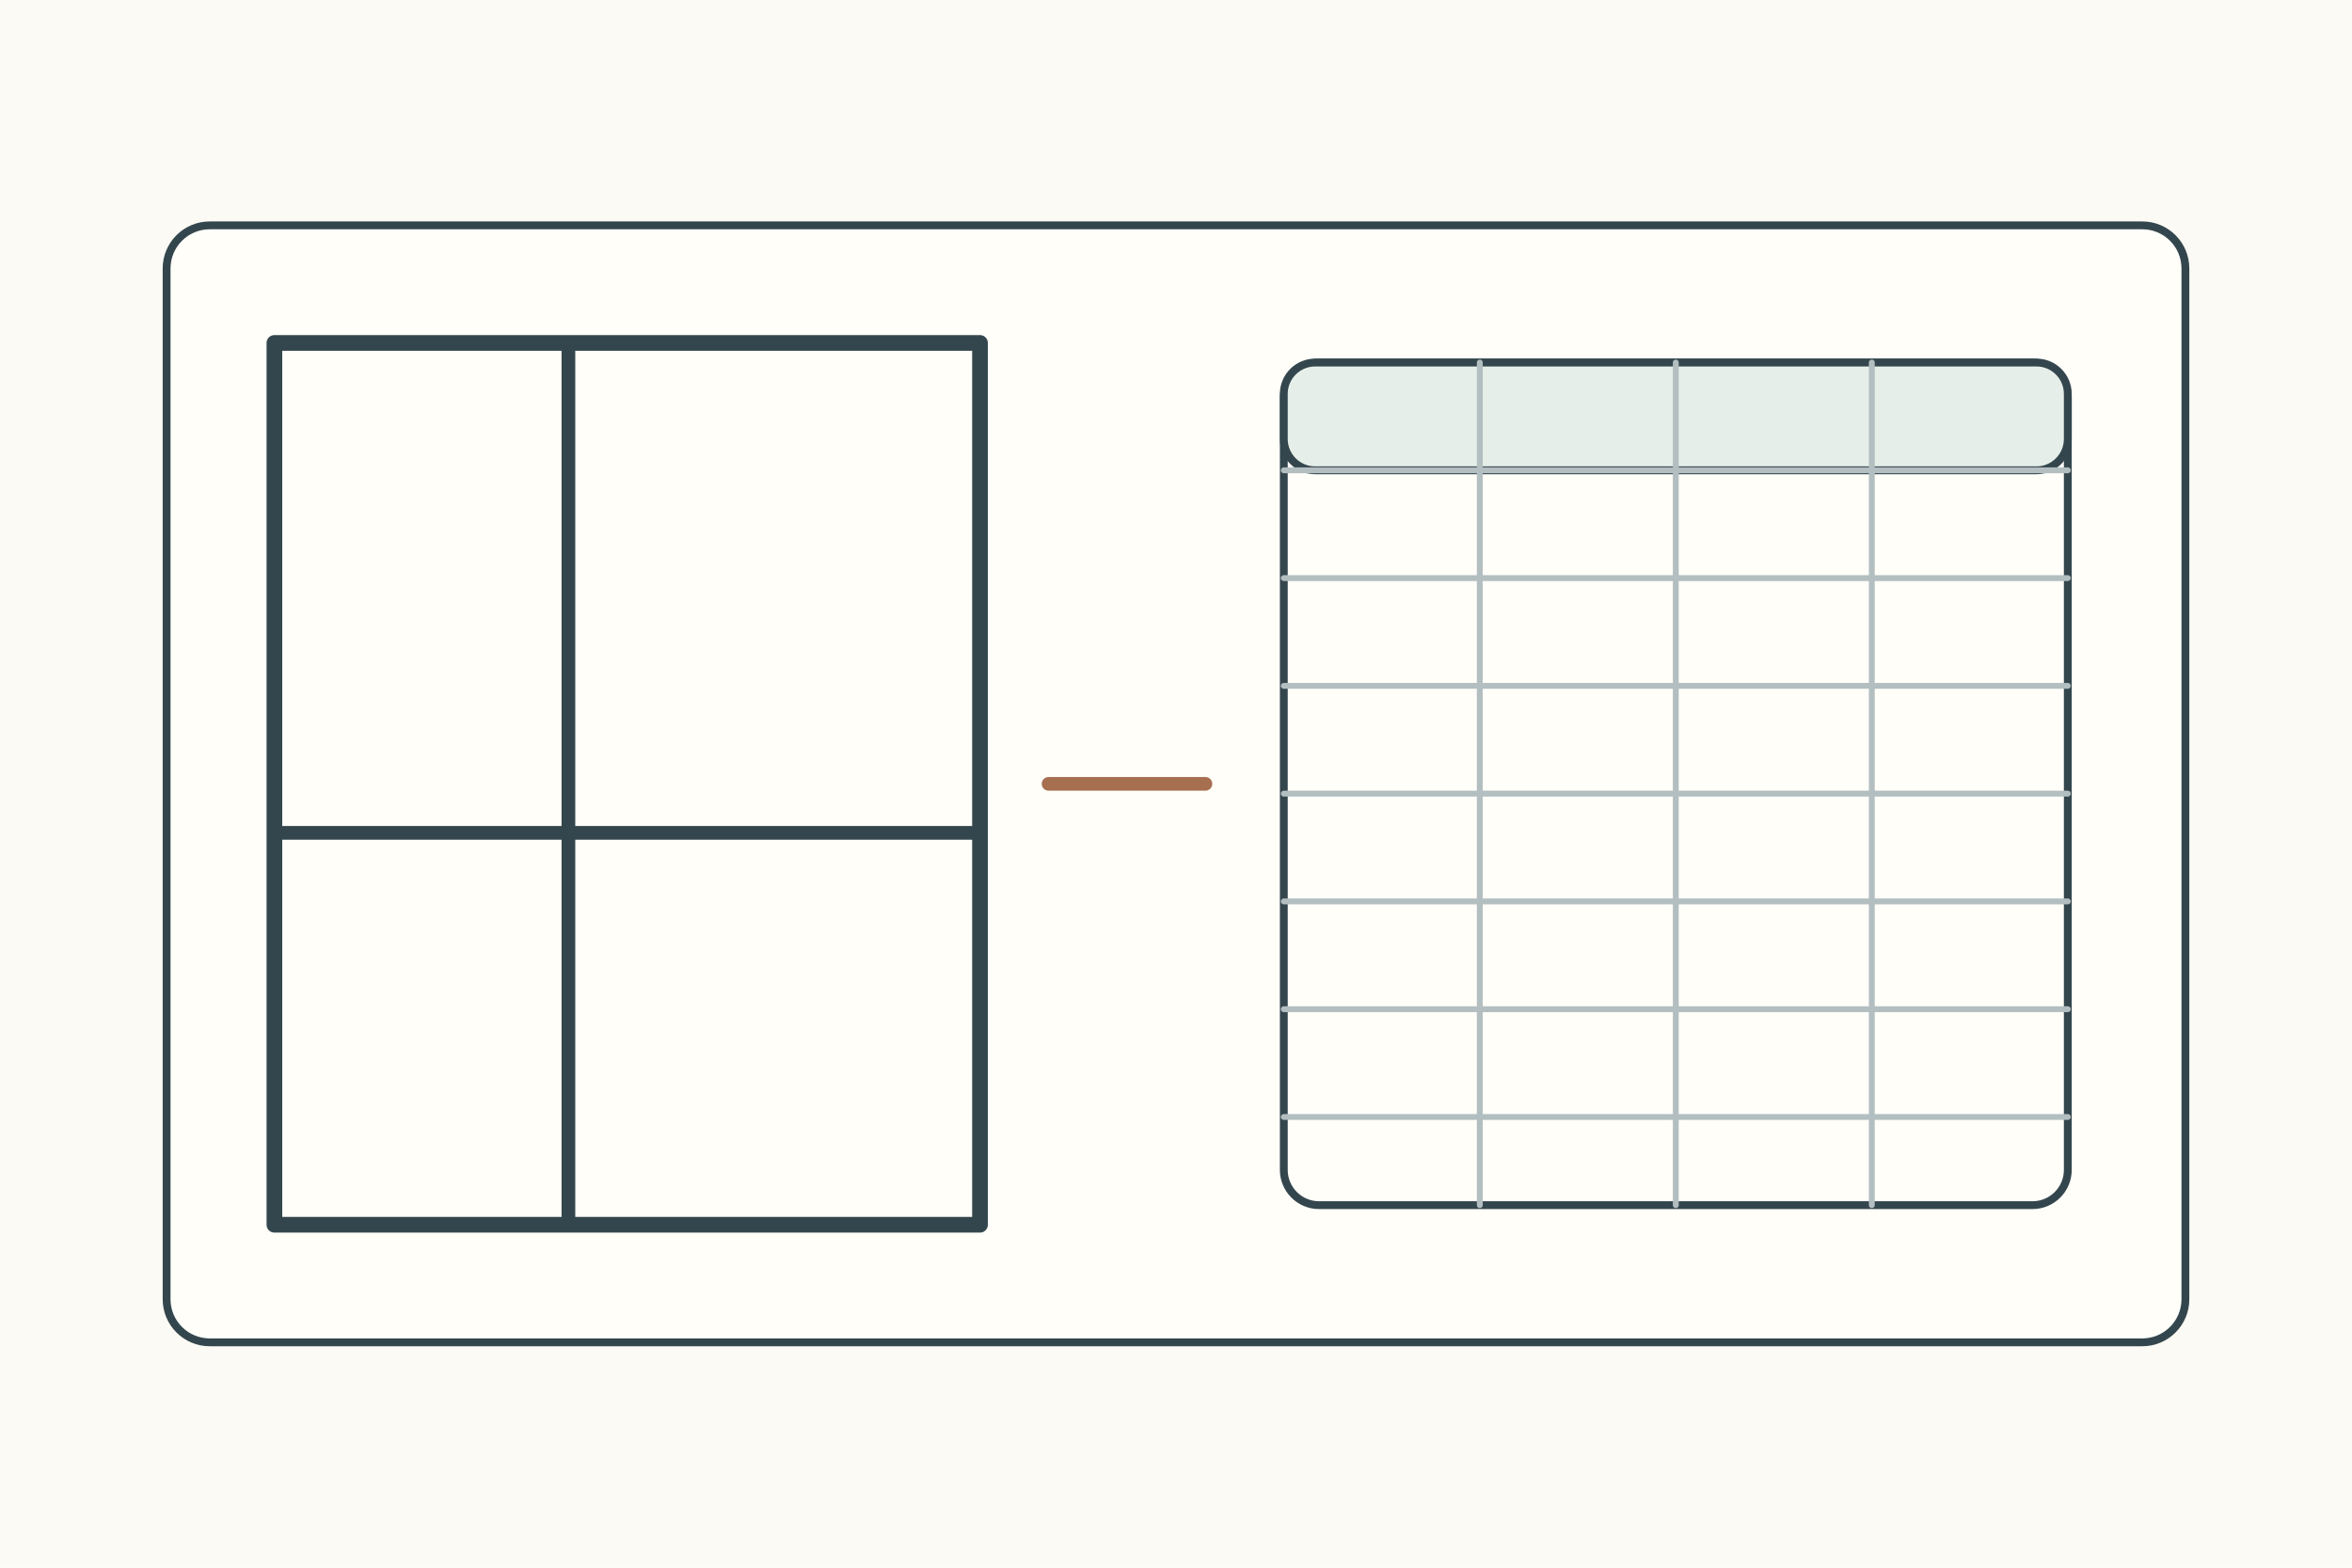
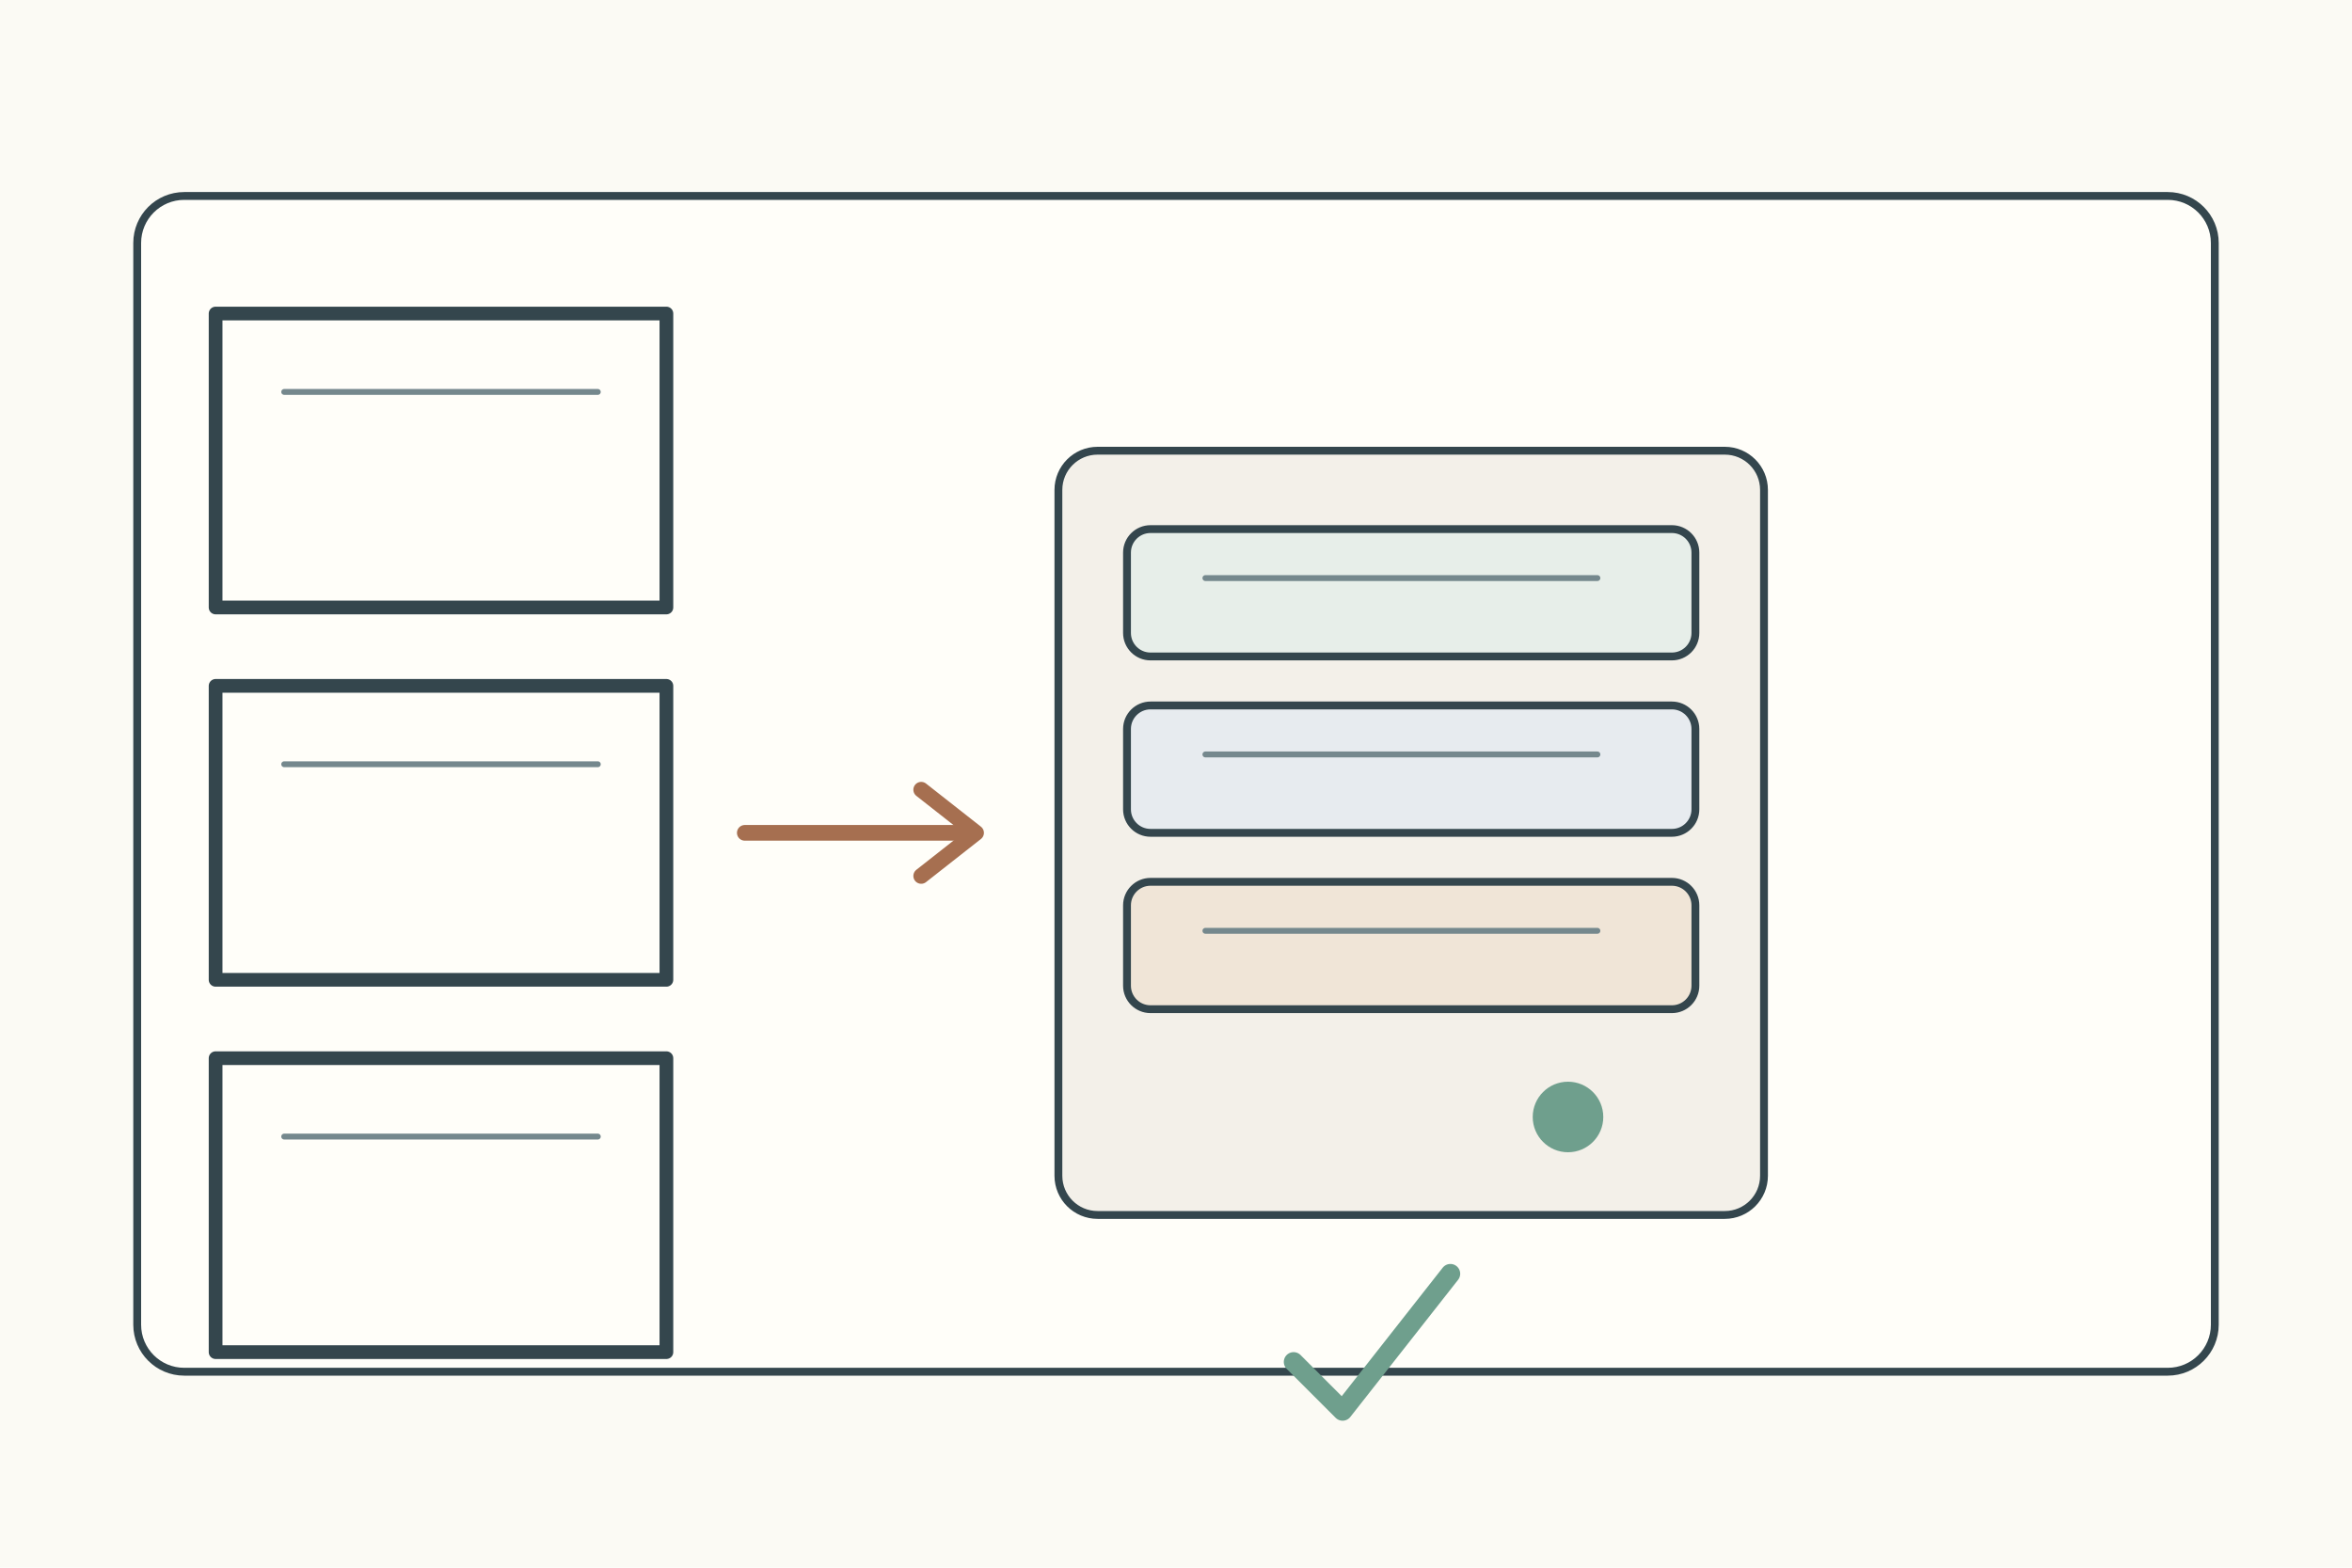
<svg xmlns="http://www.w3.org/2000/svg" width="1200" height="800">
  <rect width="1200" height="800" fill="#fbfaf4" />
  <g stroke="#34464d" stroke-width="4" fill="none" stroke-linecap="round" stroke-linejoin="round">
-     <g transform="translate(85 115)">
-       <rect width="1030" height="570" rx="22" fill="#fffef9" />
-       <rect x="55" y="60" width="360" height="450" fill="#fffef9" stroke-width="8" />
-       <path d="M205 60v450M55 310h360" stroke-width="7" />
-       <path d="M450 285h80" stroke="#a66f50" stroke-width="7" />
-       <rect x="570" y="70" width="400" height="430" rx="18" fill="#fffef9" />
-       <rect x="570" y="70" width="400" height="55" rx="16" fill="#e5eee8" />
-       <path d="M670 70v430M770 70v430M870 70v430M570 125h400M570 180h400M570 235h400M570 290h400M570 345h400M570 400h400M570 455h400" stroke="#b3bec1" stroke-width="3" />
+     <rect x="70" y="100" width="1060" height="600" rx="24" fill="#fffef9" />
+     <g transform="translate(110 160)">
+       <rect x="0" y="0" width="230" height="150" fill="#fffef9" stroke-width="7" />
+       <rect x="0" y="190" width="230" height="150" fill="#fffef9" stroke-width="7" />
+       <rect x="0" y="380" width="230" height="150" fill="#fffef9" stroke-width="7" />
+       <path d="M35 40h160M35 230h160M35 420h160" stroke="#75888d" stroke-width="3" />
+       <path d="M270 265h115" stroke="#a66f50" stroke-width="8" />
+       <path d="M360 243l28 22-28 22" stroke="#a66f50" stroke-width="8" />
+       <g transform="translate(430 70)">
+         <rect width="360" height="390" rx="20" fill="#f3f0e9" />
+         <rect x="35" y="40" width="290" height="65" rx="12" fill="#e7eee9" />
+         <rect x="35" y="130" width="290" height="65" rx="12" fill="#e7ebef" />
+         <rect x="35" y="220" width="290" height="65" rx="12" fill="#f0e5d7" />
+         <path d="M75 65h200M75 155h200M75 245h200" stroke="#75888d" stroke-width="3" />
+         <circle cx="260" cy="340" r="18" fill="#6f9f8d" stroke="none" />
+       </g>
+       <path d="M550 535l25 25 55-70" stroke="#6f9f8d" stroke-width="10" />
    </g>
  </g>
</svg>
